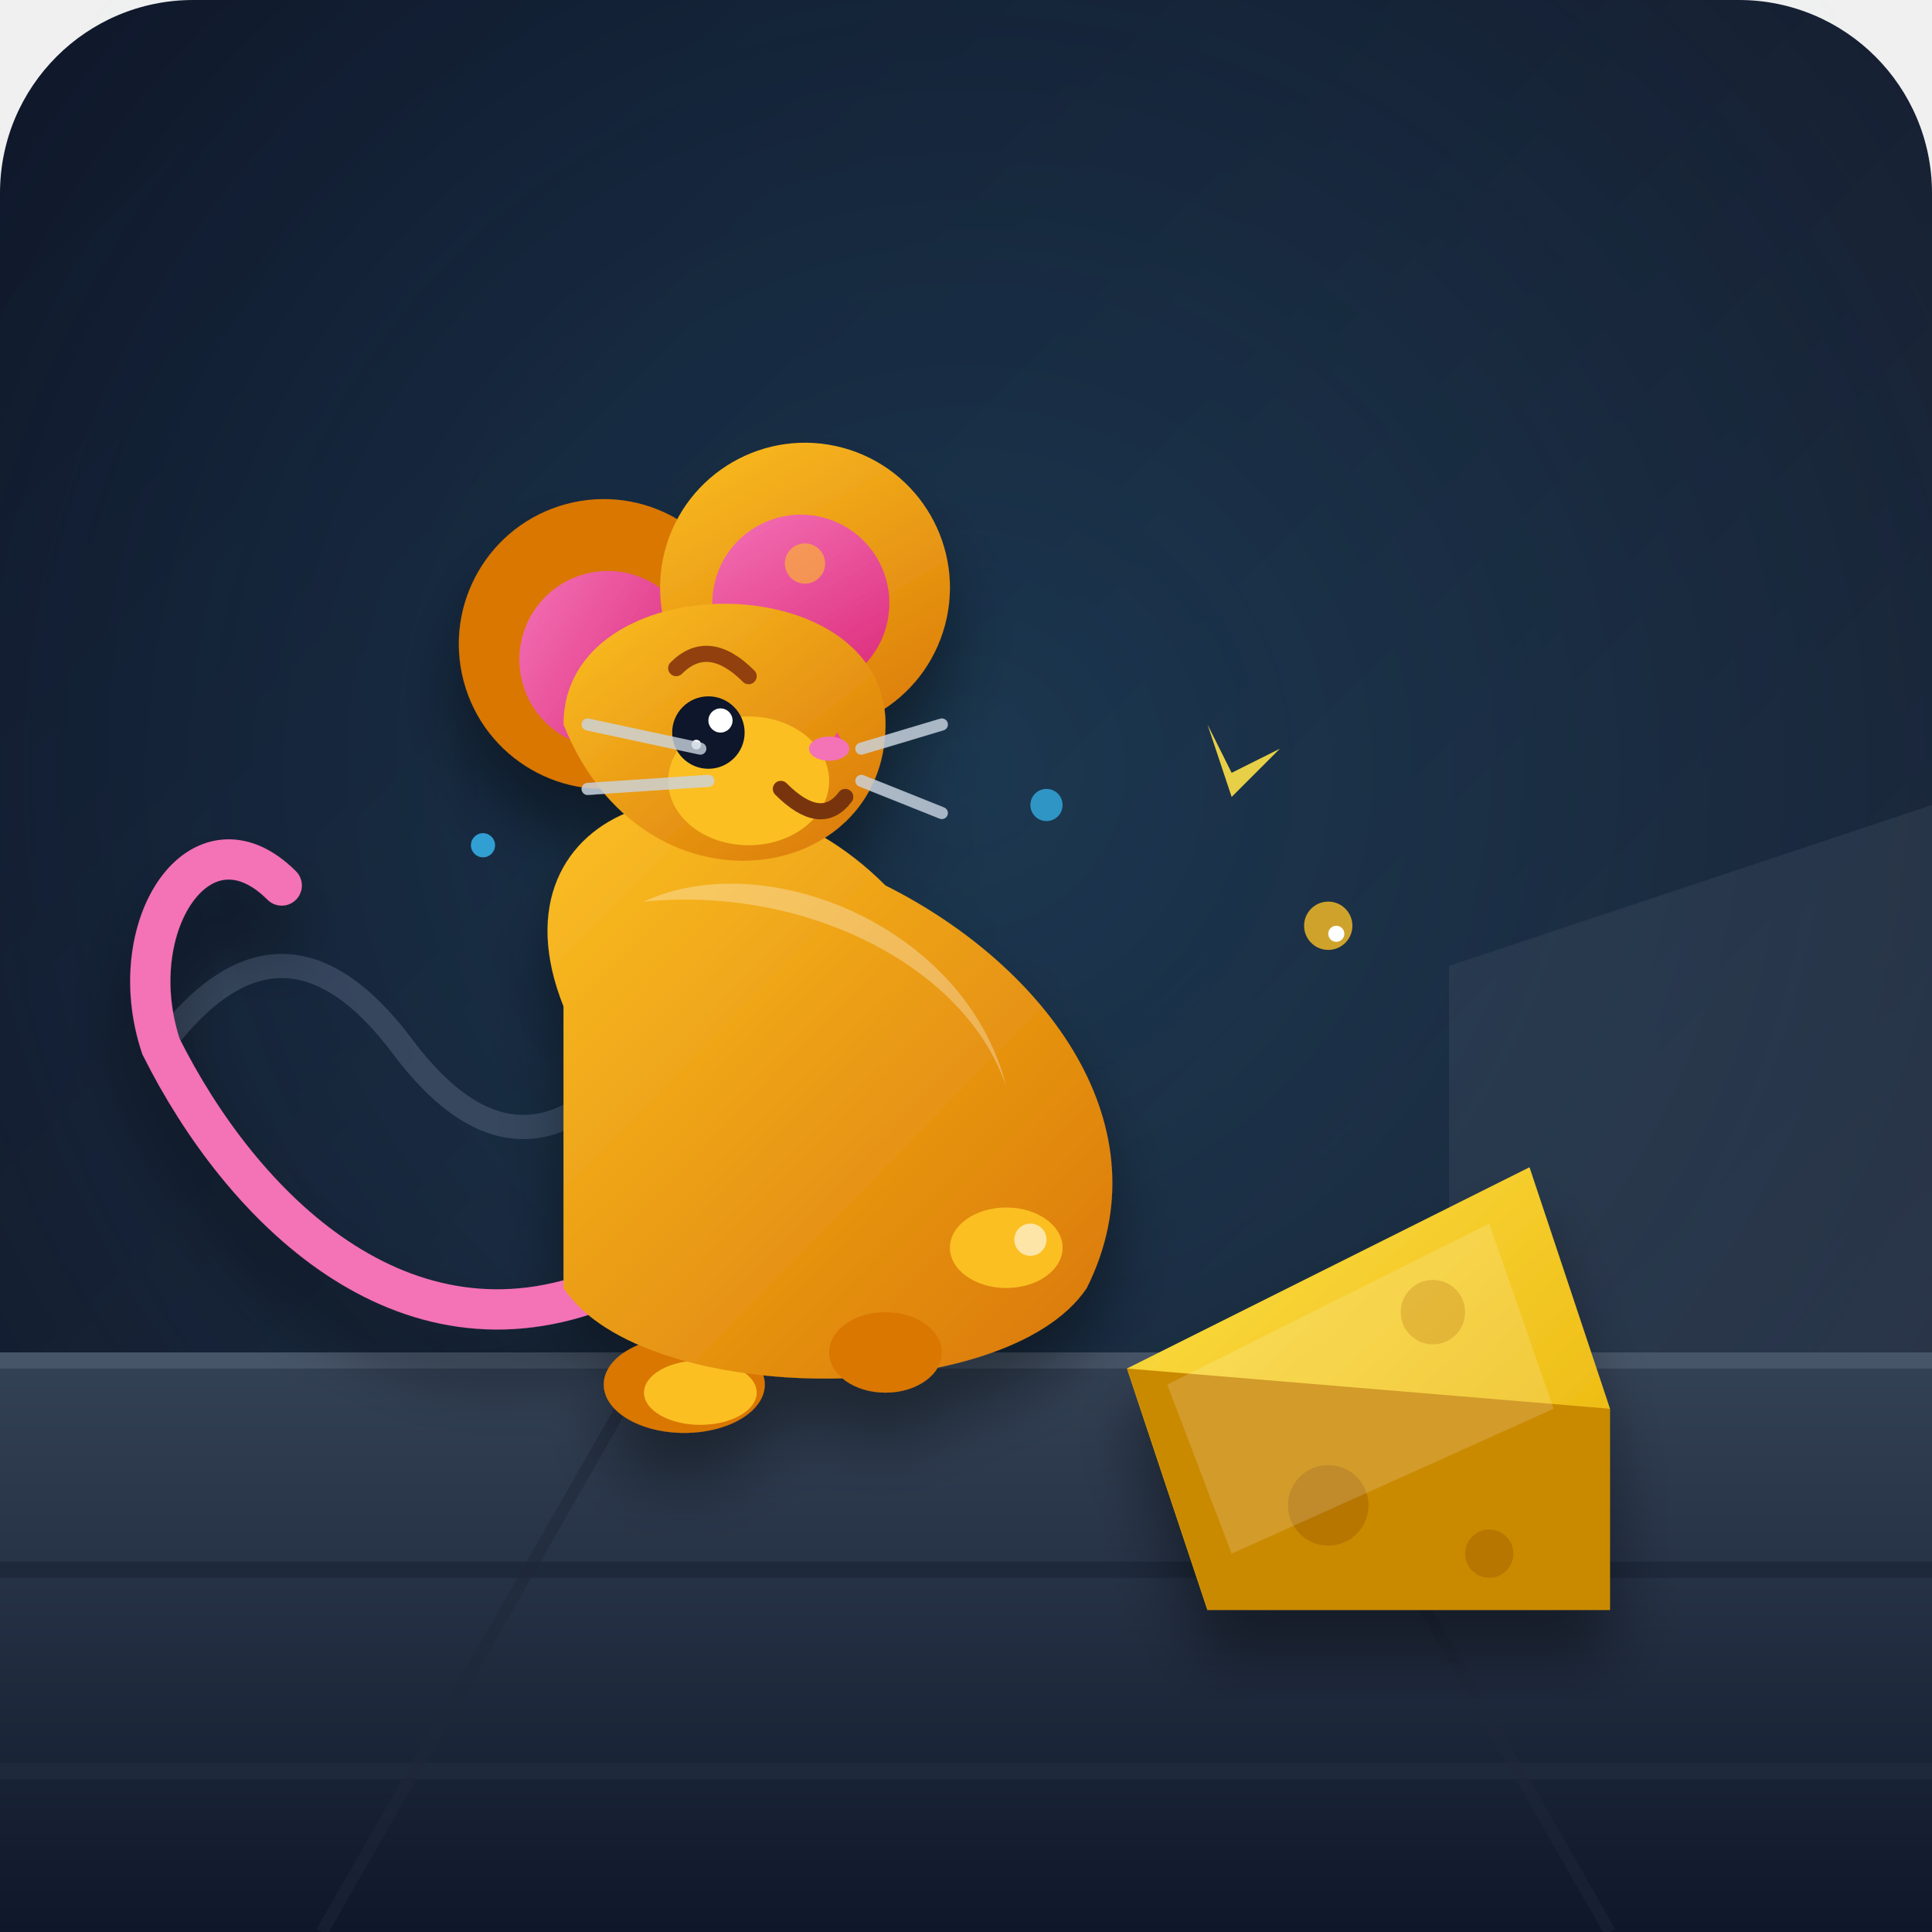
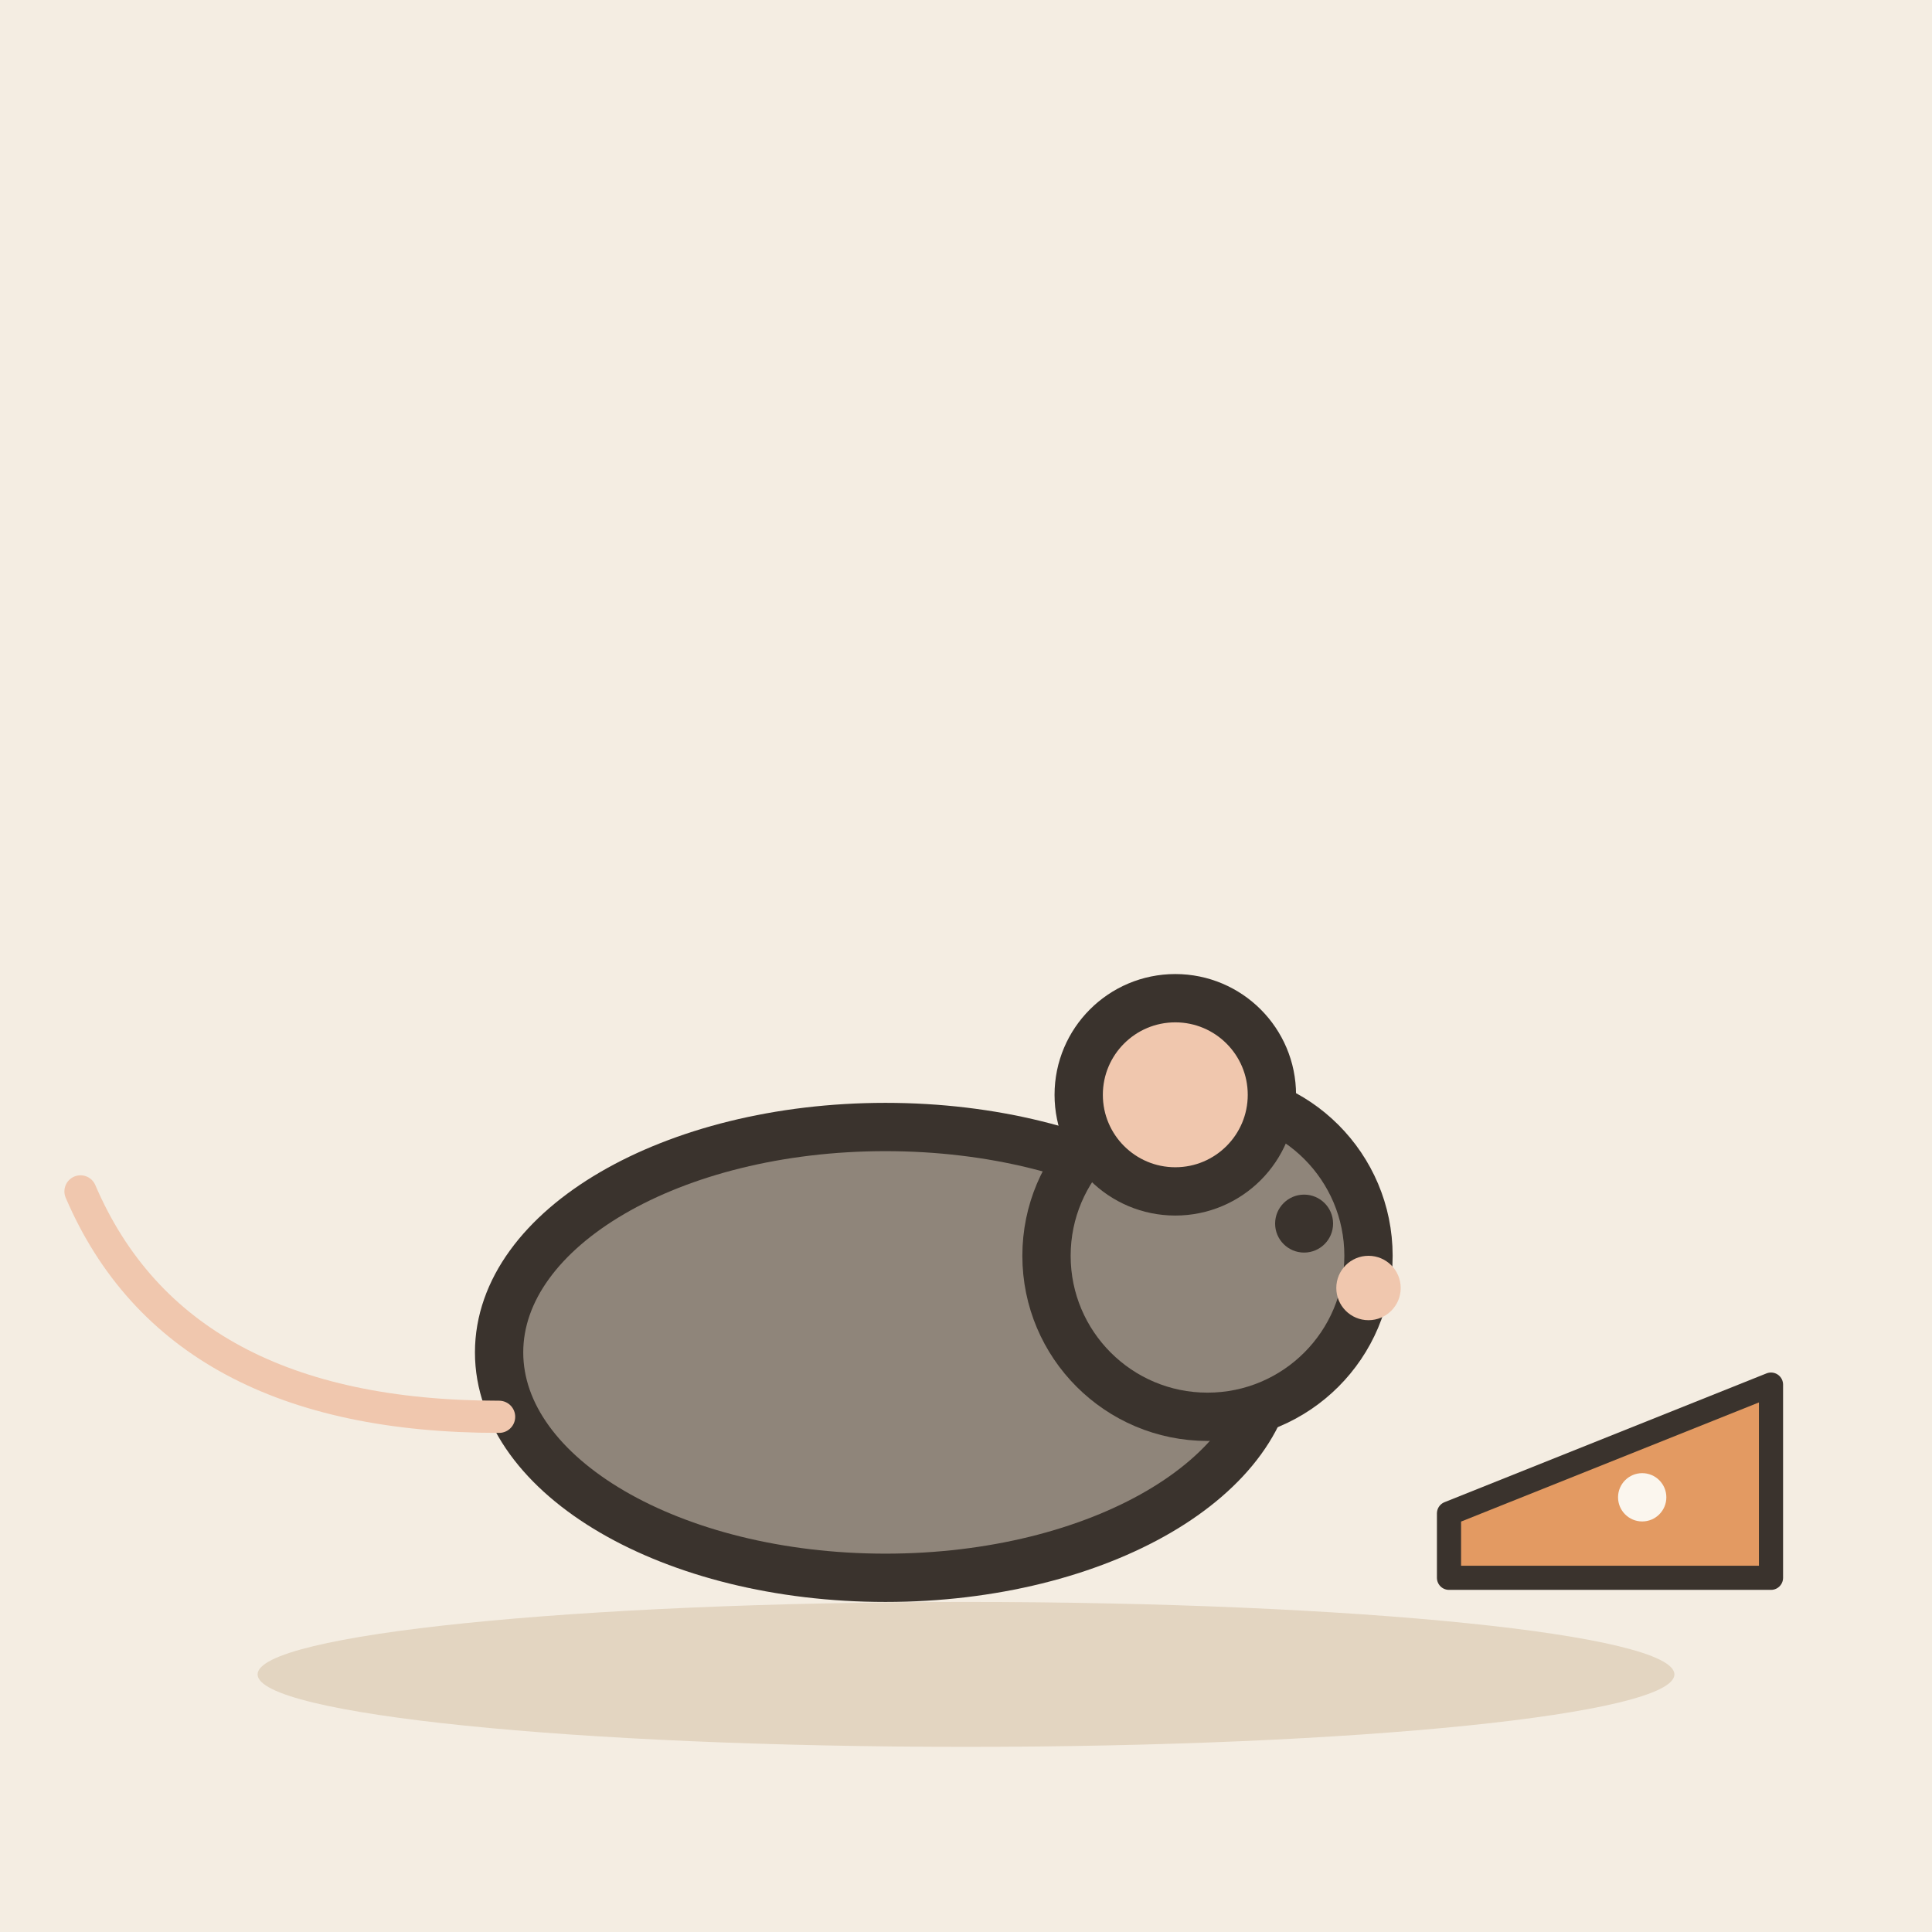
- <svg xmlns="http://www.w3.org/2000/svg" width="240" height="240" viewBox="0 0 240 240">
-   <defs>
-     <linearGradient id="bgGrad" x1="0%" y1="0%" x2="100%" y2="100%">
-       <stop offset="0%" stop-color="#0f172a" />
-       <stop offset="100%" stop-color="#1e293b" />
-     </linearGradient>
-     <linearGradient id="floorGrad" x1="0%" y1="0%" x2="0%" y2="100%">
-       <stop offset="0%" stop-color="#334155" />
-       <stop offset="100%" stop-color="#0f172a" />
-     </linearGradient>
-     <linearGradient id="mouseGrad" x1="0%" y1="0%" x2="100%" y2="100%">
-       <stop offset="0%" stop-color="#fbbf24" />
-       <stop offset="100%" stop-color="#d97706" />
-     </linearGradient>
-     <linearGradient id="earInner" x1="0%" y1="0%" x2="100%" y2="100%">
-       <stop offset="0%" stop-color="#f472b6" />
-       <stop offset="100%" stop-color="#db2777" />
-     </linearGradient>
-     <linearGradient id="cheeseGrad" x1="0%" y1="0%" x2="100%" y2="100%">
-       <stop offset="0%" stop-color="#fde047" />
-       <stop offset="100%" stop-color="#eab308" />
-     </linearGradient>
-     <radialGradient id="spotlight" cx="50%" cy="40%" r="60%">
-       <stop offset="0%" stop-color="#38bdf8" stop-opacity="0.15" />
-       <stop offset="100%" stop-color="#38bdf8" stop-opacity="0" />
-     </radialGradient>
-     <filter id="shadow" x="-20%" y="-20%" width="140%" height="140%">
-       <feDropShadow dx="0" dy="6" stdDeviation="4" flood-color="#000000" flood-opacity="0.4" />
-     </filter>
-   </defs>
-   <rect width="240" height="240" rx="24" fill="url(#bgGrad)" />
-   <rect width="240" height="240" fill="url(#spotlight)" />
-   <path d="M0 170 L240 170" stroke="#475569" stroke-width="4" />
-   <rect x="0" y="170" width="240" height="70" fill="url(#floorGrad)" />
-   <path d="M0 195 L240 195" stroke="#1e293b" stroke-width="2" />
-   <path d="M0 220 L240 220" stroke="#1e293b" stroke-width="2" />
-   <path d="M80 170 L40 240" stroke="#1e293b" stroke-width="1.5" stroke-opacity="0.5" />
-   <path d="M160 170 L200 240" stroke="#1e293b" stroke-width="1.5" stroke-opacity="0.5" />
-   <path d="M180 120 L240 100 L240 170 L180 170 Z" fill="#475569" opacity="0.3" />
-   <path d="M20 130 Q35 110 50 130 T80 130" fill="none" stroke="#64748b" stroke-width="3" stroke-linecap="round" opacity="0.4" />
-   <g filter="url(#shadow)" transform="translate(140, 145)">
-     <path d="M 0 25 L 50 0 L 60 30 L 10 55 Z" fill="url(#cheeseGrad)" />
-     <path d="M 0 25 L 10 55 L 60 55 L 60 30 Z" fill="#ca8a04" />
-     <circle cx="25" cy="42" r="5" fill="#a16207" opacity="0.5" />
-     <circle cx="45" cy="48" r="3" fill="#a16207" opacity="0.5" />
-     <circle cx="38" cy="18" r="4" fill="#ca8a04" opacity="0.5" />
-     <path d="M 5 27 L 45 7 L 53 30 L 13 48 Z" fill="#fff" opacity="0.15" />
+ <svg xmlns="http://www.w3.org/2000/svg" viewBox="0 0 240 240" data-style="editorial">
+   <rect width="240" height="240" fill="#F4EDE2" />
+   <ellipse cx="120" cy="208" rx="88" ry="9" fill="#E3D5C1" />
+   <g transform="translate(110 196) scale(2 2)">
+     <ellipse cx="0" cy="-14" rx="24" ry="14" fill="#8F857A" stroke="#3A332D" stroke-width="3" stroke-linecap="round" stroke-linejoin="round" />
+     <circle cx="20" cy="-20" r="10" fill="#8F857A" stroke="#3A332D" stroke-width="3" stroke-linecap="round" stroke-linejoin="round" />
+     <circle cx="18" cy="-30" r="6" fill="#F0C7AE" stroke="#3A332D" stroke-width="3" stroke-linecap="round" stroke-linejoin="round" />
+     <circle cx="26" cy="-22" r="1.8" fill="#3A332D" />
+     <circle cx="30" cy="-18" r="2" fill="#F0C7AE" />
+     <path d="M-24 -10Q-44 -10 -50 -24" fill="none" stroke="#F0C7AE" stroke-width="2" stroke-linecap="round" stroke-linejoin="round" />
  </g>
-   <g filter="url(#shadow)">
-     <path d="M 75 160 C 50 170, 30 150, 20 130 C 15 115, 25 100, 35 110" fill="none" stroke="#f472b6" stroke-width="5" stroke-linecap="round" />
-     <ellipse cx="85" cy="172" rx="10" ry="6" fill="#d97706" />
-     <ellipse cx="87" cy="173" rx="7" ry="4" fill="#fbbf24" />
-     <path d="M 70 125 C 60 100, 90 90, 110 110 C 130 120, 145 140, 135 160 C 125 175, 80 175, 70 160 Z" fill="url(#mouseGrad)" />
-     <path d="M 80 112 C 95 105, 120 115, 125 135 C 120 120, 100 110, 80 112 Z" fill="#fff" opacity="0.3" />
-     <ellipse cx="125" cy="155" rx="7" ry="5" fill="#fbbf24" />
-     <circle cx="128" cy="154" r="2" fill="#fff" opacity="0.6" />
-     <ellipse cx="110" cy="168" rx="7" ry="5" fill="#d97706" />
-     <g transform="translate(85, 95)">
-       <g transform="translate(-10, -15) rotate(-15)">
-         <circle cx="0" cy="0" r="18" fill="#d97706" />
-         <circle cx="0" cy="2" r="11" fill="url(#earInner)" />
-       </g>
-       <g transform="translate(15, -22) rotate(15)">
-         <circle cx="0" cy="0" r="18" fill="url(#mouseGrad)" />
-         <circle cx="0" cy="2" r="11" fill="url(#earInner)" />
-       </g>
-       <path d="M -15 -5 C -15 -25, 25 -25, 25 -5 C 25 15, -5 20, -15 -5 Z" fill="url(#mouseGrad)" />
-       <ellipse cx="8" cy="2" rx="10" ry="8" fill="#fbbf24" />
-       <circle cx="3" cy="-4" r="4.5" fill="#0f172a" />
-       <circle cx="4.5" cy="-5.5" r="1.5" fill="#ffffff" />
-       <circle cx="1.5" cy="-2.5" r="0.6" fill="#ffffff" />
-       <path d="M -1 -12 Q 3 -16 8 -11" fill="none" stroke="#92400e" stroke-width="2" stroke-linecap="round" />
-       <path d="M 17 -1 Q 21 -1 19 -4 Z" fill="#ec4899" />
-       <ellipse cx="18" cy="-2" rx="2.5" ry="1.5" fill="#f472b6" />
-       <path d="M 12 3 Q 17 8 20 4" fill="none" stroke="#78350f" stroke-width="2" stroke-linecap="round" />
-       <path d="M 2 -2 L -12 -5" stroke="#cbd5e1" stroke-width="1.5" stroke-linecap="round" opacity="0.8" />
-       <path d="M 3 2 L -12 3" stroke="#cbd5e1" stroke-width="1.5" stroke-linecap="round" opacity="0.8" />
-       <path d="M 22 -2 L 32 -5" stroke="#cbd5e1" stroke-width="1.5" stroke-linecap="round" opacity="0.8" />
-       <path d="M 22 2 L 32 6" stroke="#cbd5e1" stroke-width="1.5" stroke-linecap="round" opacity="0.8" />
-     </g>
+   <g transform="translate(200 196)">
+     <path d="M-20 0L20 0L20 -24L-20 -8Z" fill="#E39A62" stroke="#3A332D" stroke-width="3" stroke-linecap="round" stroke-linejoin="round" />
+     <circle cx="4" cy="-10" r="3" fill="#FBF6EE" />
  </g>
-   <circle cx="165" cy="115" r="3" fill="#fbbf24" opacity="0.8" />
-   <circle cx="166" cy="116" r="1" fill="#ffffff" />
-   <circle cx="130" cy="100" r="2" fill="#38bdf8" opacity="0.7" />
-   <circle cx="100" cy="70" r="2.5" fill="#fbbf24" opacity="0.6" />
-   <circle cx="60" cy="105" r="1.5" fill="#38bdf8" opacity="0.8" />
-   <path d="M 150 90 L 153 96 L 159 93 L 153 99 Z" fill="#fde047" opacity="0.9" />
</svg>
